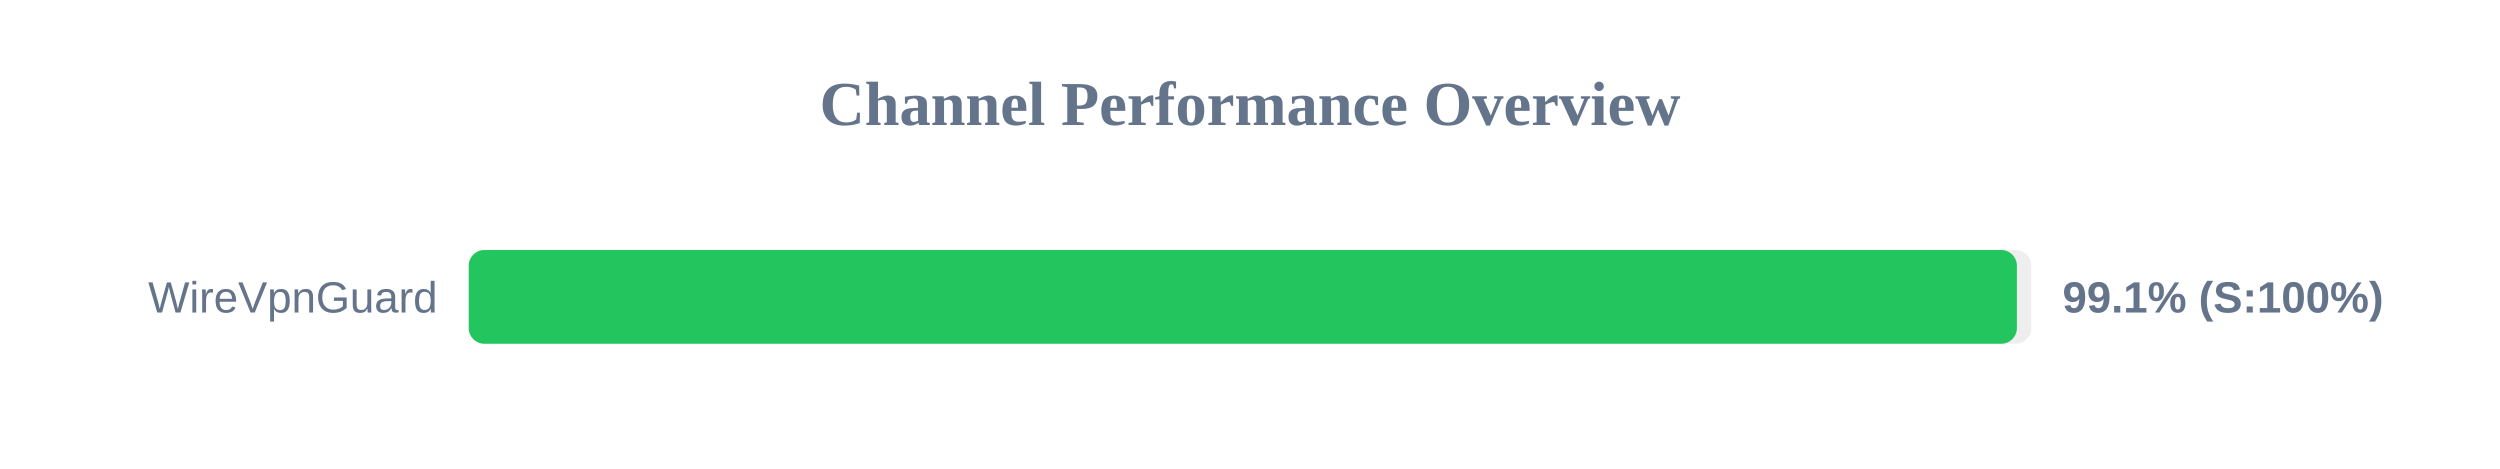
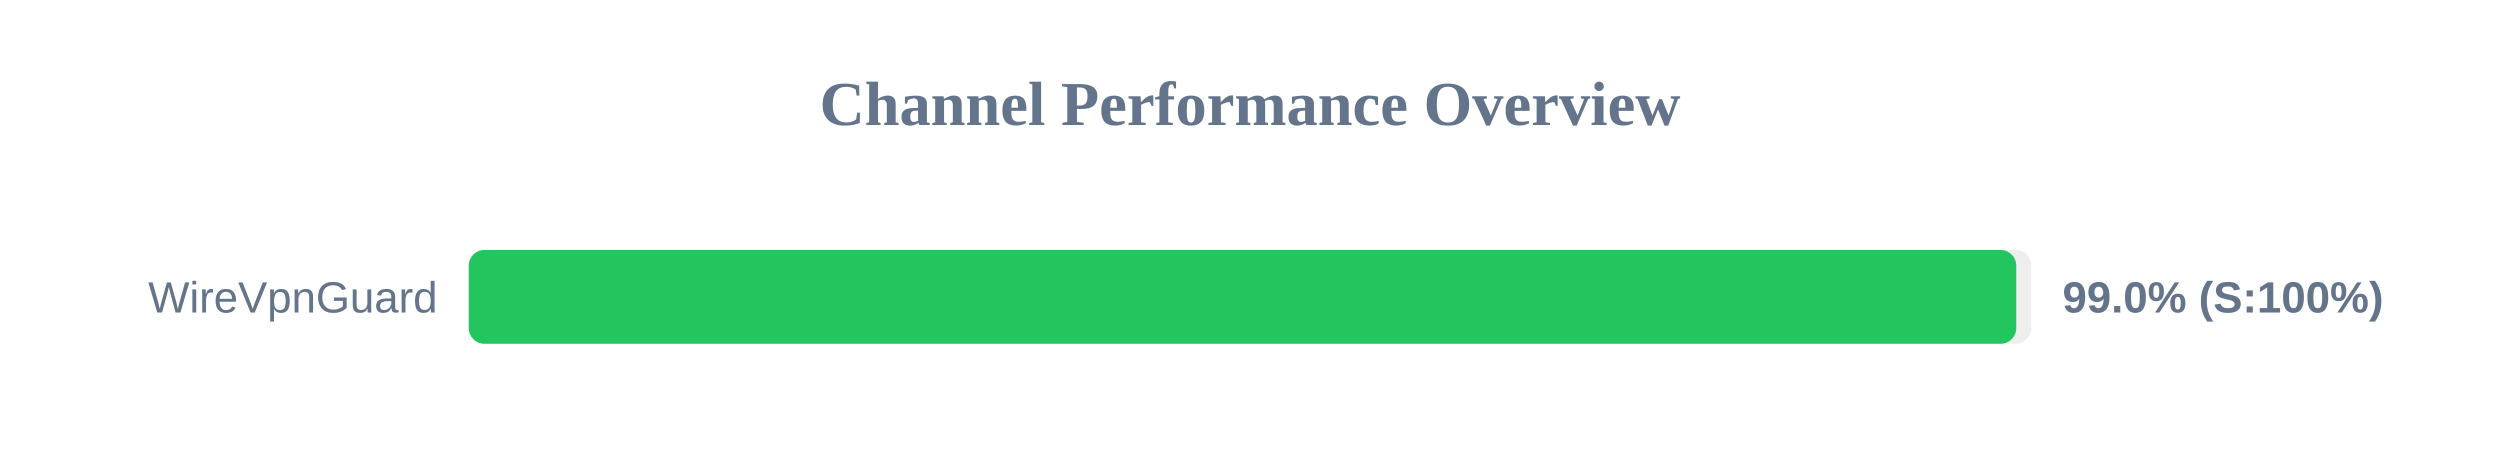
<svg xmlns="http://www.w3.org/2000/svg" width="800" height="150" version="1.1">
  <style>
        .row { font: 14px Arial; fill: #64748b; }
        .score { font: bold 14px Arial; fill: #64748b; }
    </style>
  <text x="400" y="40" text-anchor="middle" font-size="20px" font-weight="bold" fill="#64748b">Channel Performance Overview</text>
  <rect x="150" y="80" width="500" height="30" fill="#eee" rx="5" />
-   <rect x="150" y="80" width="495.4" height="30" fill="#22c55e" rx="5" />
+   <rect x="150" y="80" width="495.2" height="30" fill="#22c55e" rx="5" />
  <text x="140" y="100" text-anchor="end" class="row">WireVpnGuard</text>
-   <text x="660" y="100" text-anchor="start" class="score">99.1% (S:100%)</text>
+   <text x="660" y="100" text-anchor="start" class="score">99.0% (S:100%)</text>
</svg>
